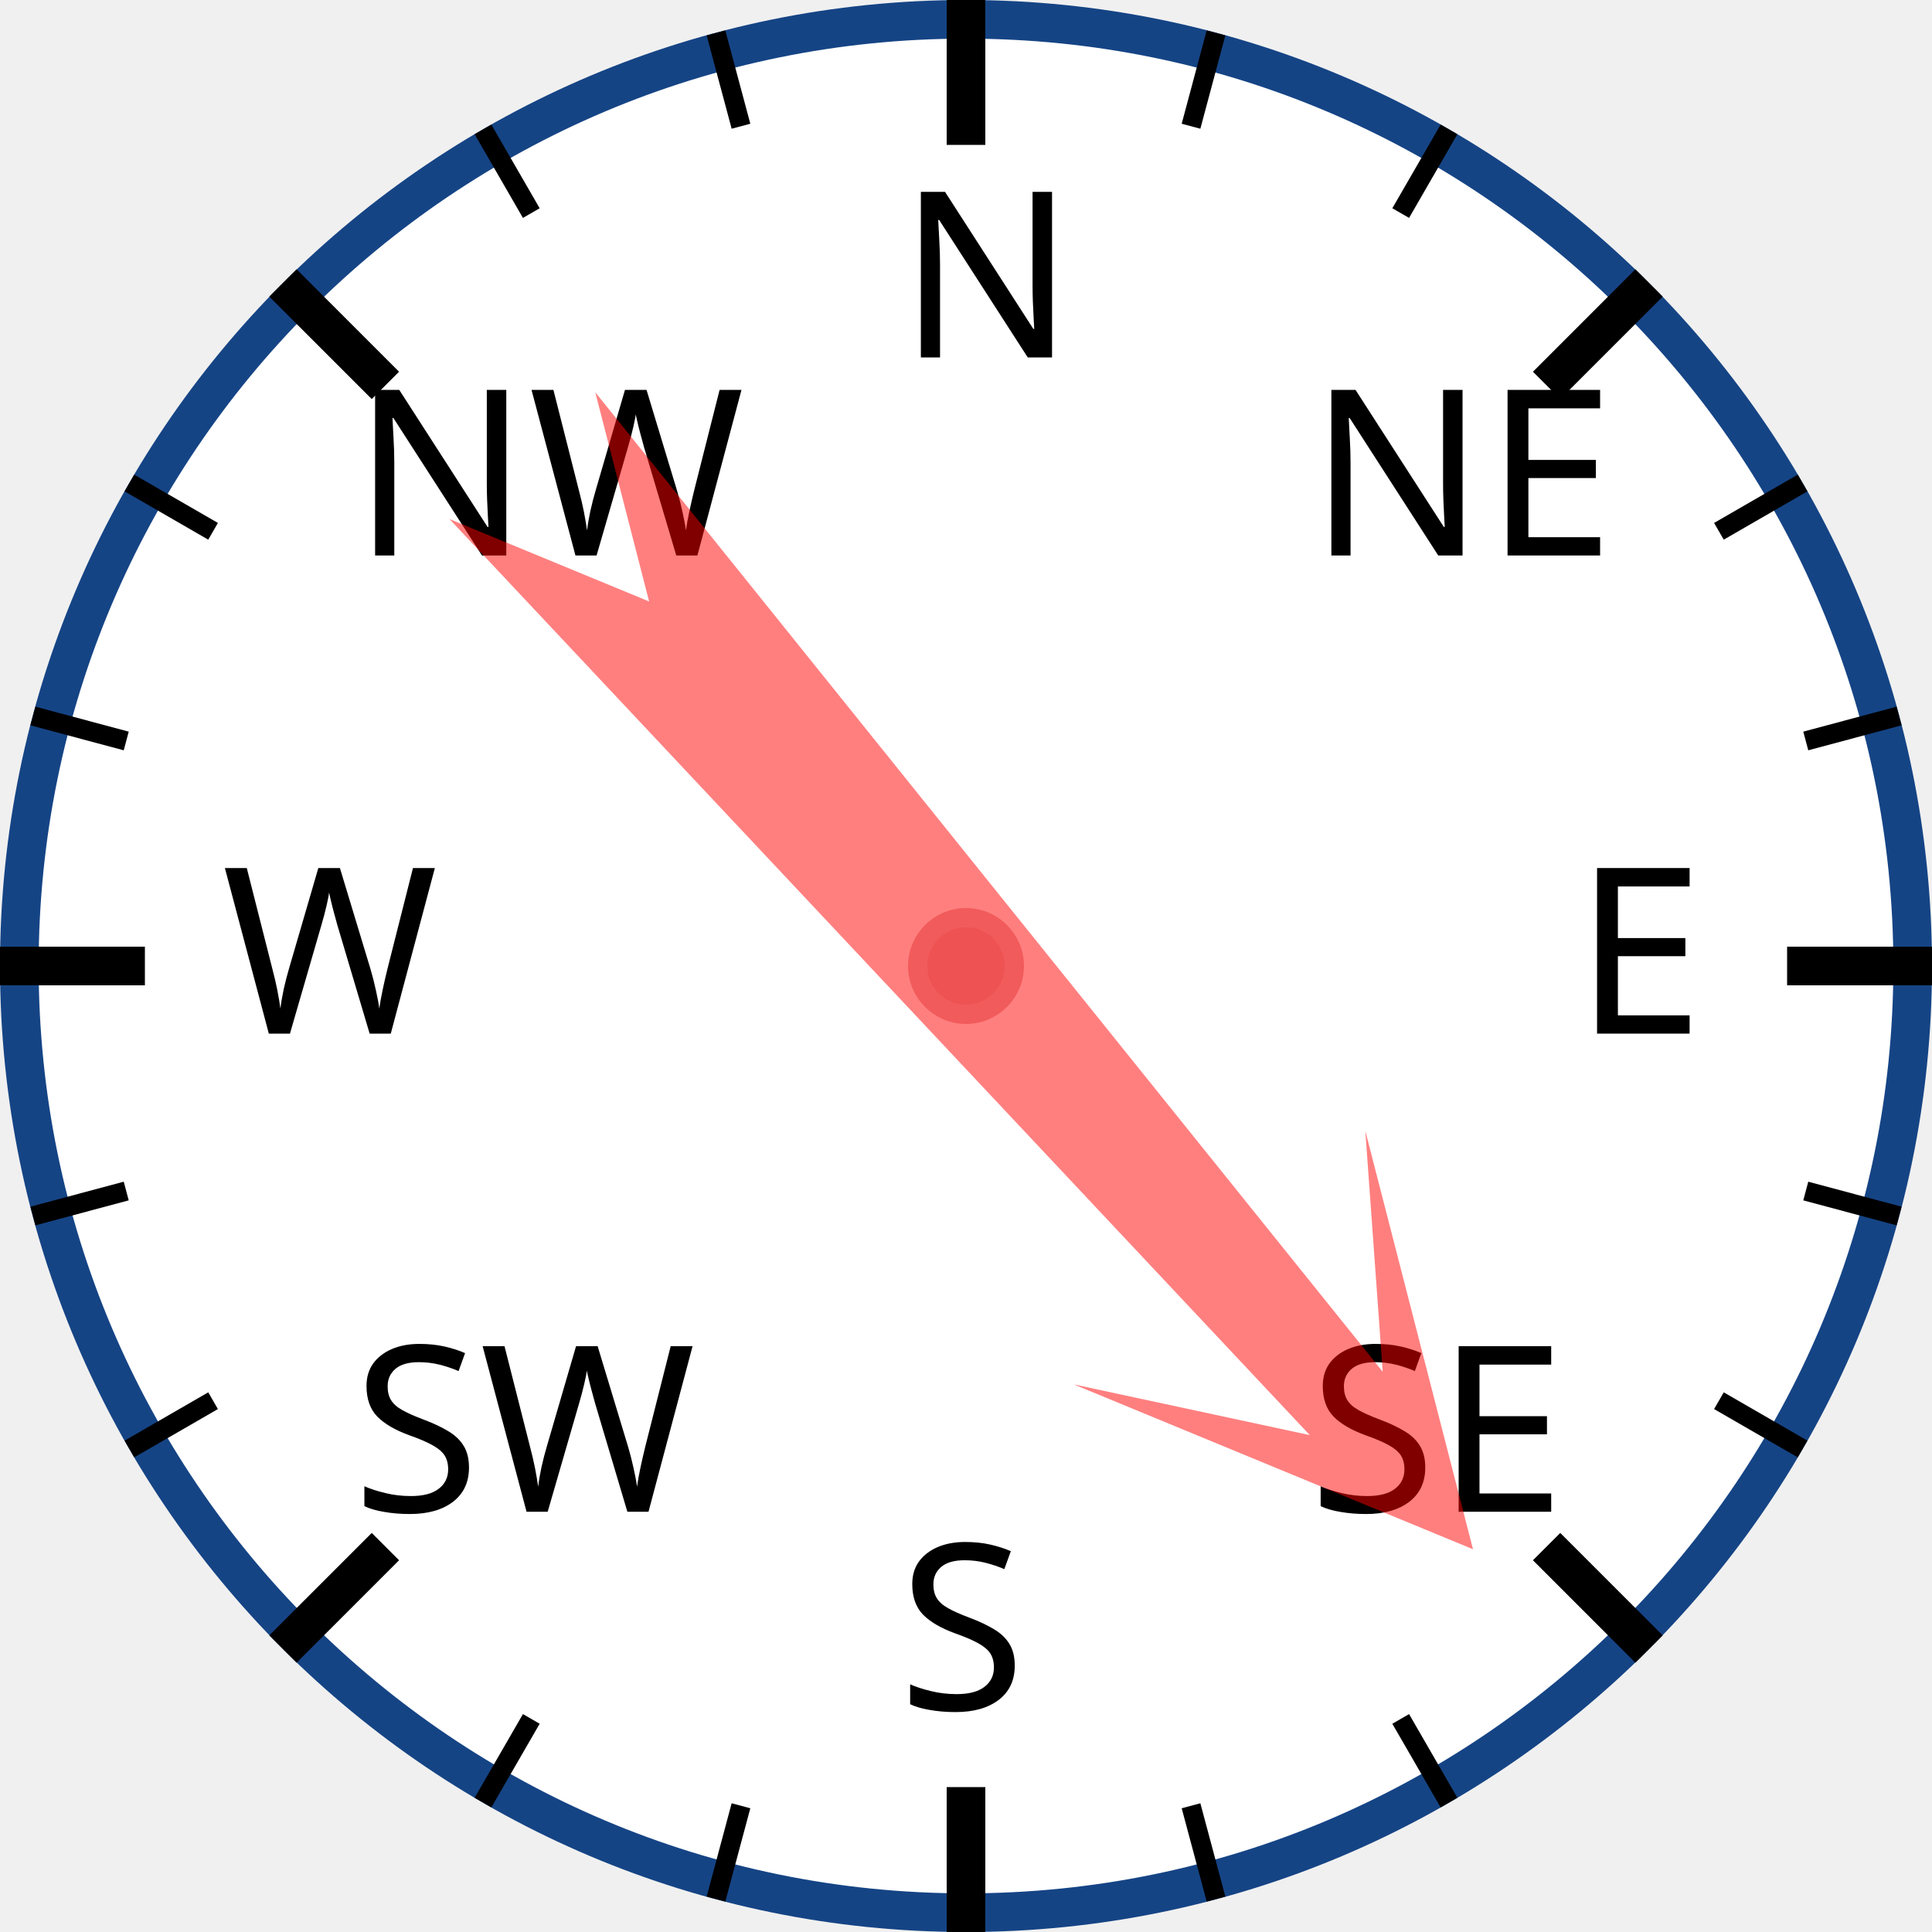
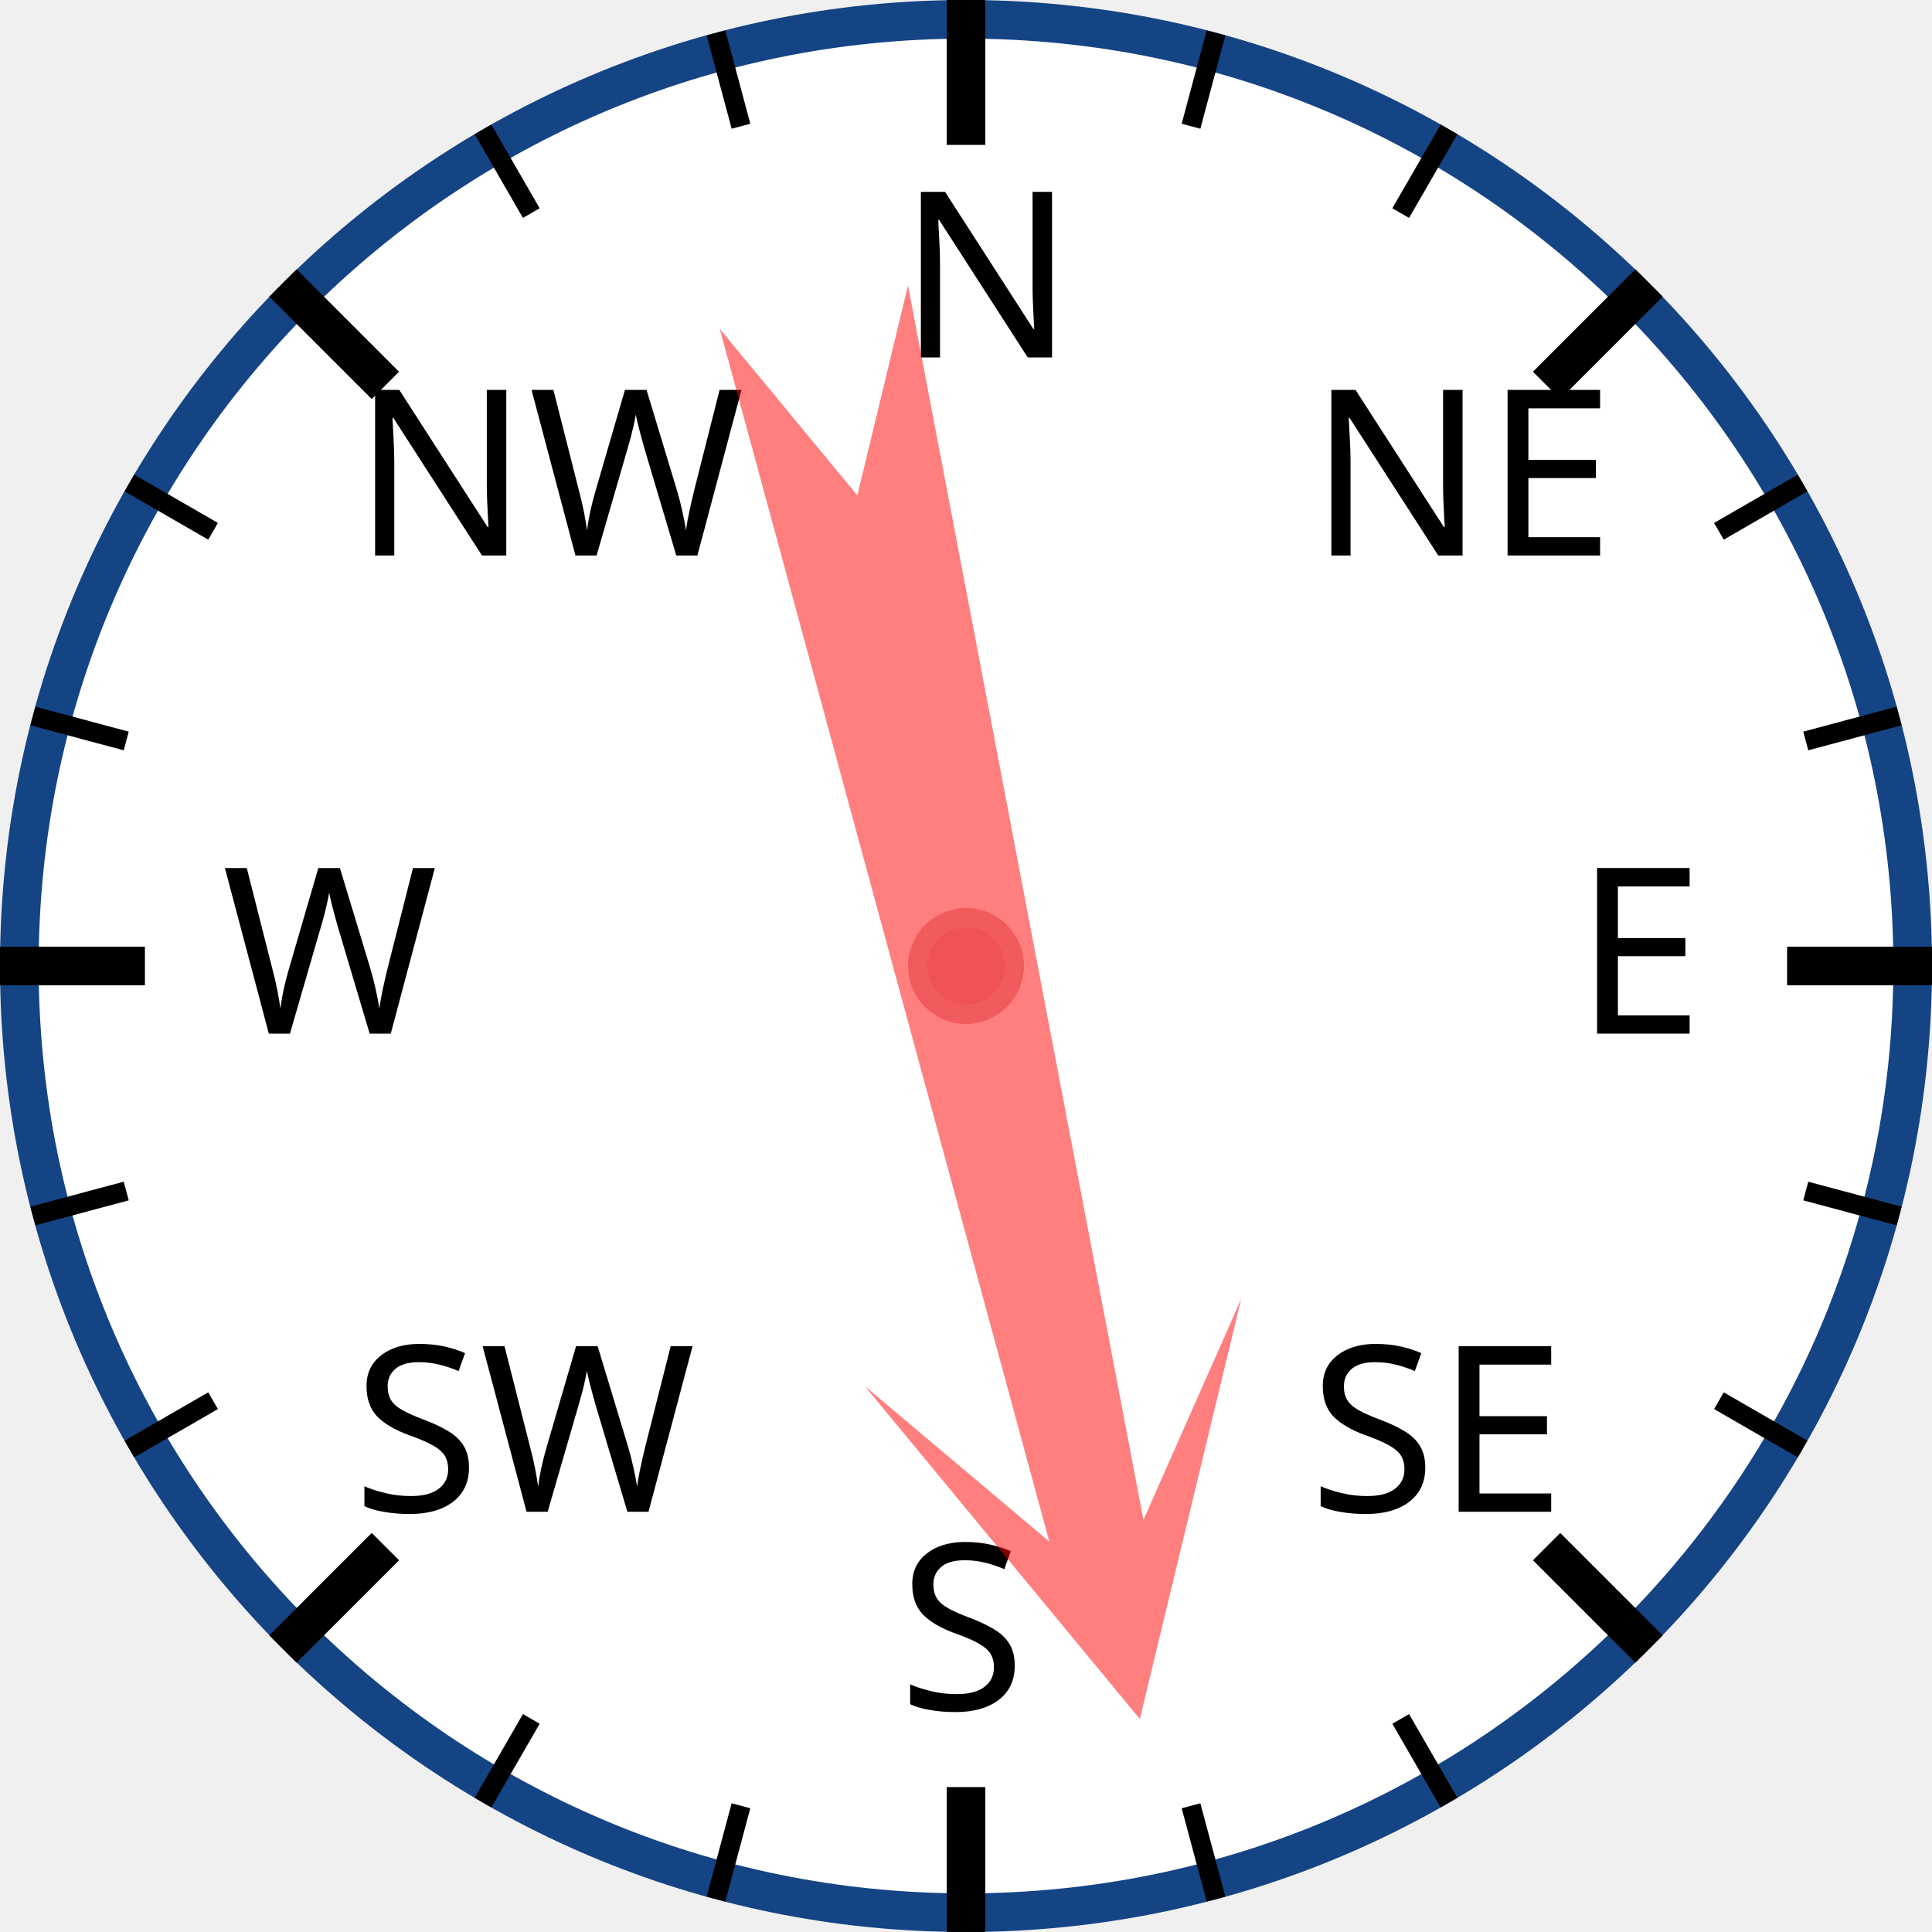
<svg xmlns="http://www.w3.org/2000/svg" width="120px" height="120px" viewBox="0 0 200 200">
  <circle cx="100" cy="100" r="98" style="fill: white; stroke: #154485; stroke-width: 4;" />
  <text x="93.0" y="37.0" style="font-family: sans-serif; font-size: 18pt;">N</text>
  <line x1="100.0" y1="0.0" x2="100.0" y2="15.0" style="stroke: black; stroke-width: 4;" />
  <line x1="74.118" y1="3.407" x2="76.706" y2="13.067" style="stroke: black; stroke-width: 2;" />
  <line x1="50" y1="13.397" x2="55" y2="22.058" style="stroke: black; stroke-width: 2;" />
  <text x="36.503" y="57.503" style="font-family: sans-serif; font-size: 18pt;">NW</text>
  <line x1="29.289" y1="29.289" x2="39.896" y2="39.896" style="stroke: black; stroke-width: 4;" />
  <line x1="13.397" y1="50" x2="22.058" y2="55" style="stroke: black; stroke-width: 2;" />
  <line x1="3.407" y1="74.118" x2="13.067" y2="76.706" style="stroke: black; stroke-width: 2;" />
  <text x="23.0" y="107.0" style="font-family: sans-serif; font-size: 18pt;">W</text>
  <line x1="0.0" y1="100.0" x2="15.0" y2="100.0" style="stroke: black; stroke-width: 4;" />
  <line x1="3.407" y1="125.882" x2="13.067" y2="123.294" style="stroke: black; stroke-width: 2;" />
  <line x1="13.397" y1="150" x2="22.058" y2="145" style="stroke: black; stroke-width: 2;" />
  <text x="36.503" y="156.497" style="font-family: sans-serif; font-size: 18pt;">SW</text>
  <line x1="29.289" y1="170.711" x2="39.896" y2="160.104" style="stroke: black; stroke-width: 4;" />
  <line x1="50" y1="186.603" x2="55" y2="177.942" style="stroke: black; stroke-width: 2;" />
  <line x1="74.118" y1="196.593" x2="76.706" y2="186.933" style="stroke: black; stroke-width: 2;" />
  <text x="93" y="177.0" style="font-family: sans-serif; font-size: 18pt;">S</text>
  <line x1="100" y1="200.0" x2="100" y2="185.0" style="stroke: black; stroke-width: 4;" />
  <line x1="125.882" y1="196.593" x2="123.294" y2="186.933" style="stroke: black; stroke-width: 2;" />
  <line x1="150.0" y1="186.603" x2="145.0" y2="177.942" style="stroke: black; stroke-width: 2;" />
  <text x="135.497" y="156.497" style="font-family: sans-serif; font-size: 18pt;">SE</text>
  <line x1="170.711" y1="170.711" x2="160.104" y2="160.104" style="stroke: black; stroke-width: 4;" />
  <line x1="186.603" y1="150" x2="177.942" y2="145" style="stroke: black; stroke-width: 2;" />
  <line x1="196.593" y1="125.882" x2="186.933" y2="123.294" style="stroke: black; stroke-width: 2;" />
  <text x="163.0" y="107" style="font-family: sans-serif; font-size: 18pt;">E</text>
  <line x1="200.0" y1="100" x2="185.0" y2="100" style="stroke: black; stroke-width: 4;" />
  <line x1="196.593" y1="74.118" x2="186.933" y2="76.706" style="stroke: black; stroke-width: 2;" />
  <line x1="186.603" y1="50" x2="177.942" y2="55" style="stroke: black; stroke-width: 2;" />
  <text x="135.497" y="57.503" style="font-family: sans-serif; font-size: 18pt;">NE</text>
  <line x1="170.711" y1="29.289" x2="160.104" y2="39.896" style="stroke: black; stroke-width: 4;" />
  <line x1="150" y1="13.397" x2="145" y2="22.058" style="stroke: black; stroke-width: 2;" />
  <line x1="125.882" y1="3.407" x2="123.294" y2="13.067" style="stroke: black; stroke-width: 2;" />
-   <polygon points="100 20 120 60 105 40 110 170 100 150 90 170 95 40 80 60" style="fill: red; fill-opacity: 0.5;" transform="rotate(139,100,100)" />
+   <polygon points="100 20 120 60 105 40 110 170 100 150 90 170 95 40 80 60" style="fill: red; fill-opacity: 0.5;" transform="rotate(167,100,100)" />
  <circle cx="100" cy="100" r="5" style="fill: #EE5252; stroke: #F25B5B; stroke-width: 2;" />
</svg>
